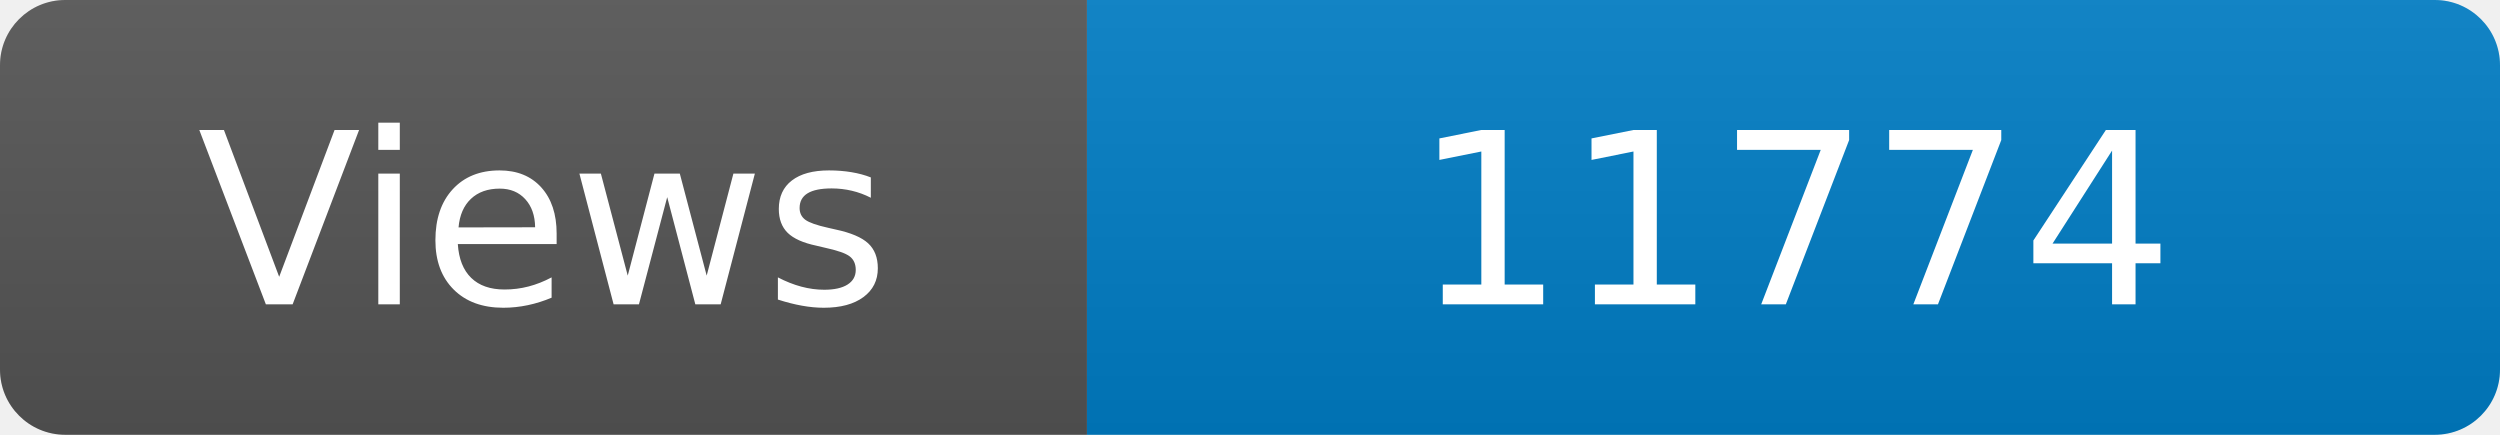
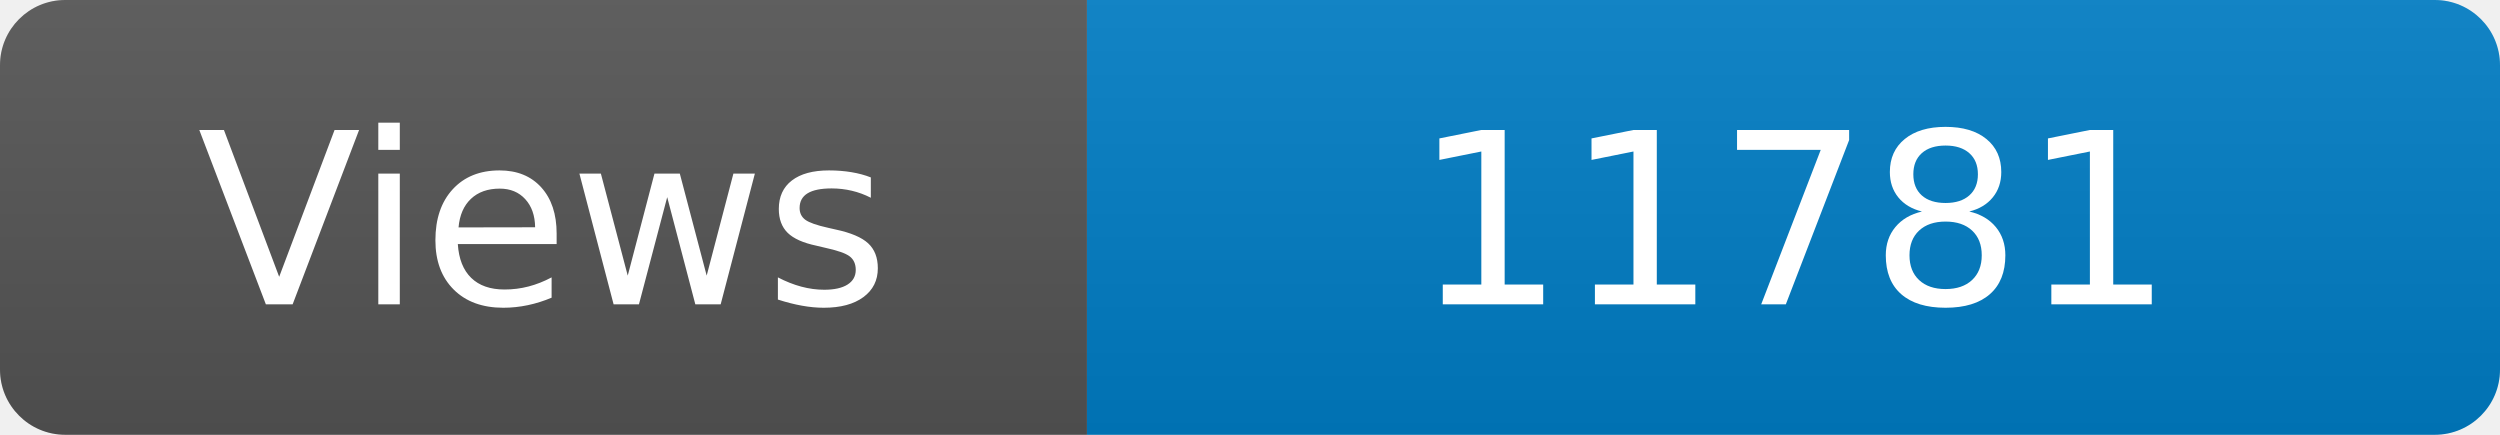
<svg xmlns="http://www.w3.org/2000/svg" width="115" height="20" role="img" aria-label="Maintained?: yes">
  <linearGradient id="s" x2="0" y2="100%">
    <stop offset="0" stop-color="#bbb" stop-opacity=".1" />
    <stop offset="1" stop-opacity=".1" />
  </linearGradient>
  <clipPath id="r">
    <rect width="115" height="20" rx="3" fill="#fff" />
  </clipPath>
  <g clip-path="url(#r)">
    <rect width="50" height="20" fill="#555" />
    <rect x="50" width="160" height="20" fill="#007ec6" />
    <rect width="115" height="20" fill="url(#s)" />
  </g>
  <g fill="#fff" text-anchor="middle" font-family="Verdana,Geneva,DejaVu Sans,sans-serif" font-size="110">
    <text x="250" y="140" transform="scale(.1)" fill="#fff">Views</text>
-     <text x="825" y="140" transform="scale(.1)" fill="#fff">11774</text>
+     <text x="825" y="140" transform="scale(.1)" fill="#fff">11781</text>
  </g>
</svg>
